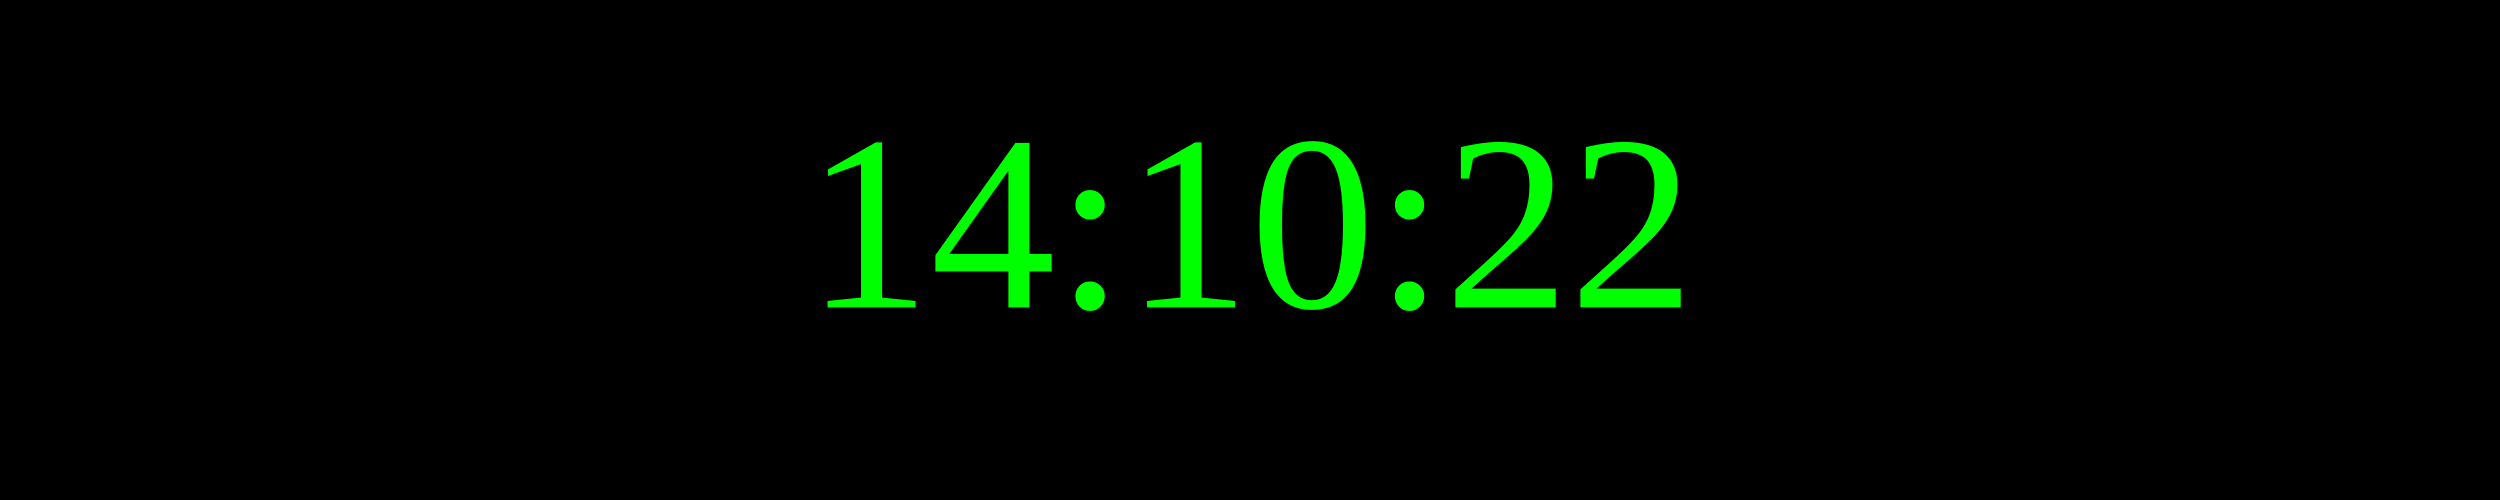
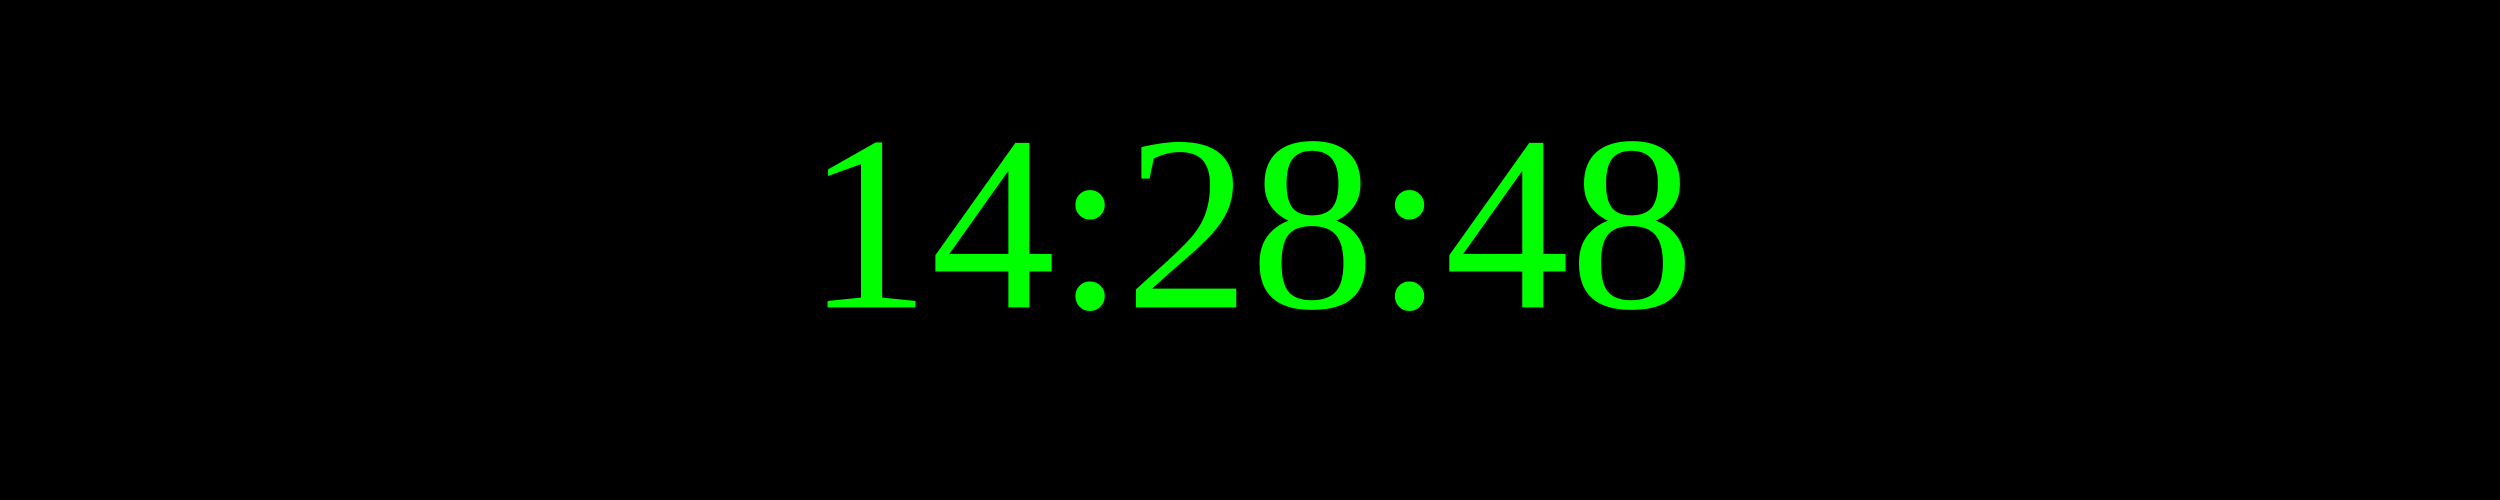
<svg xmlns="http://www.w3.org/2000/svg" width="250" height="50">
  <rect width="100%" height="100%" fill="black" />
  <text x="50%" y="50%" font-size="25" fill="lime" text-anchor="middle" dominant-baseline="middle">
- 14:10:22
+ 14:28:48
</text>
</svg>
